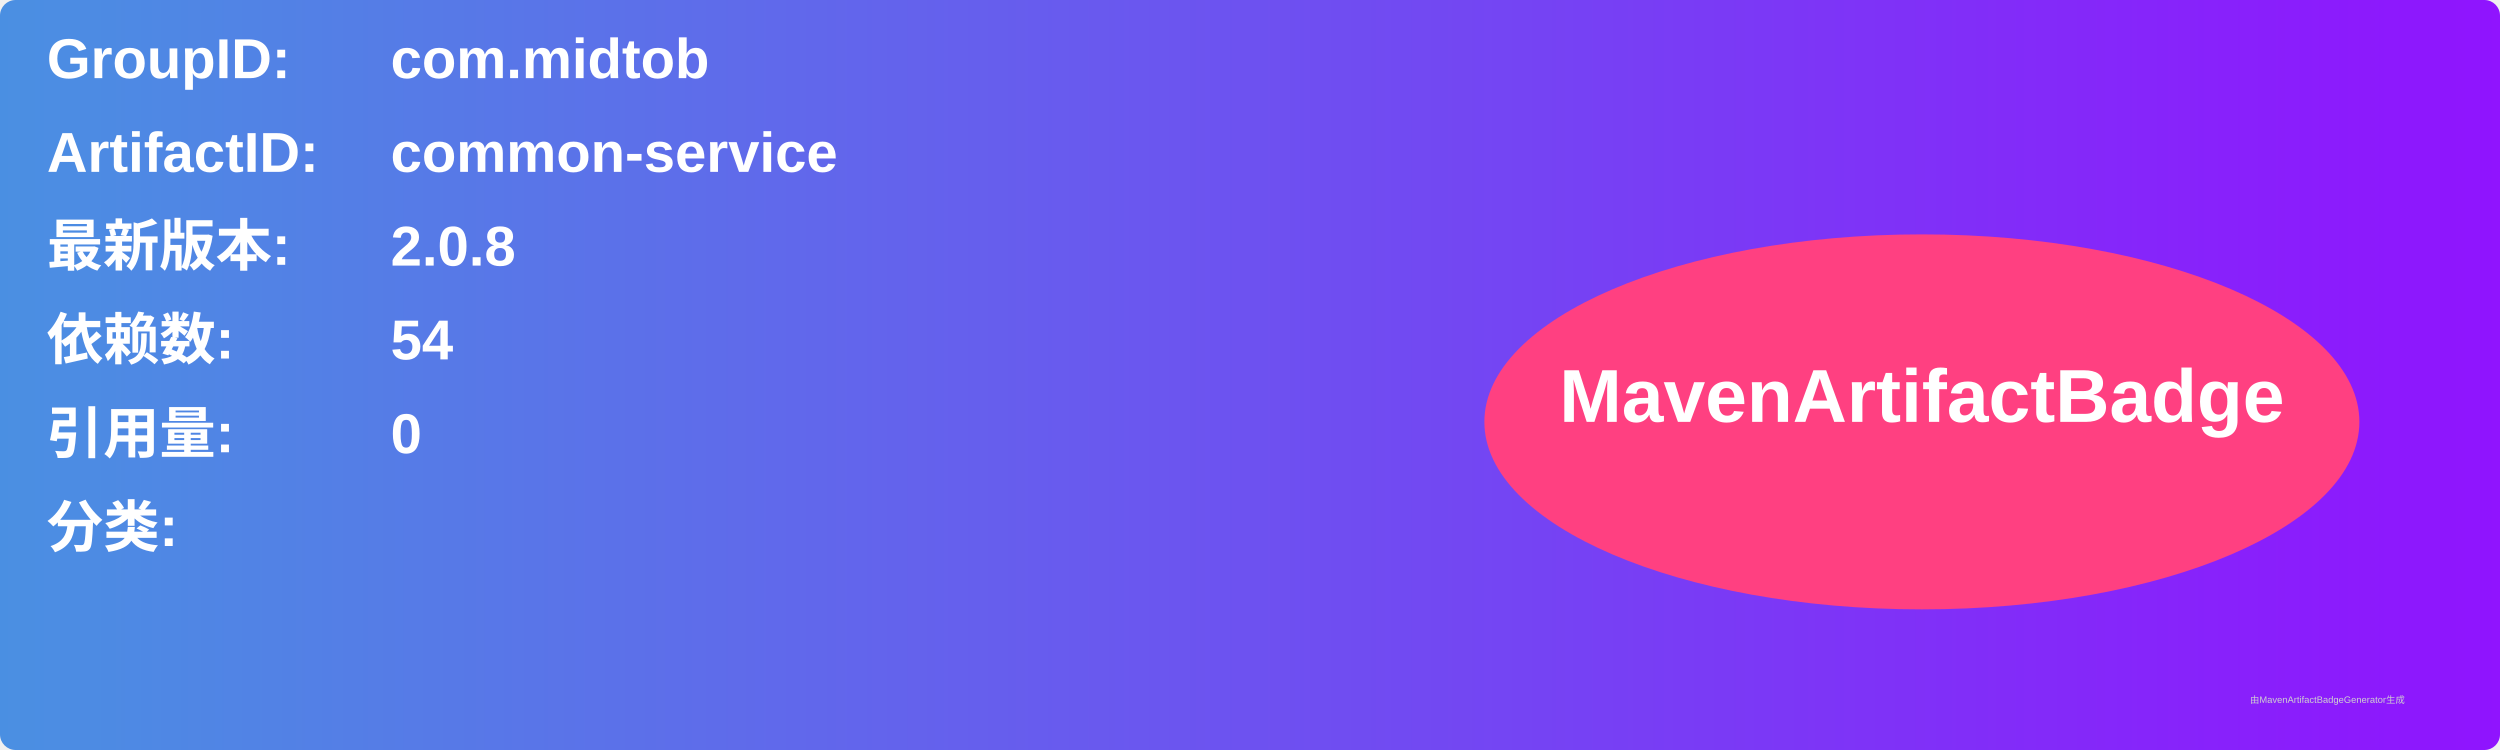
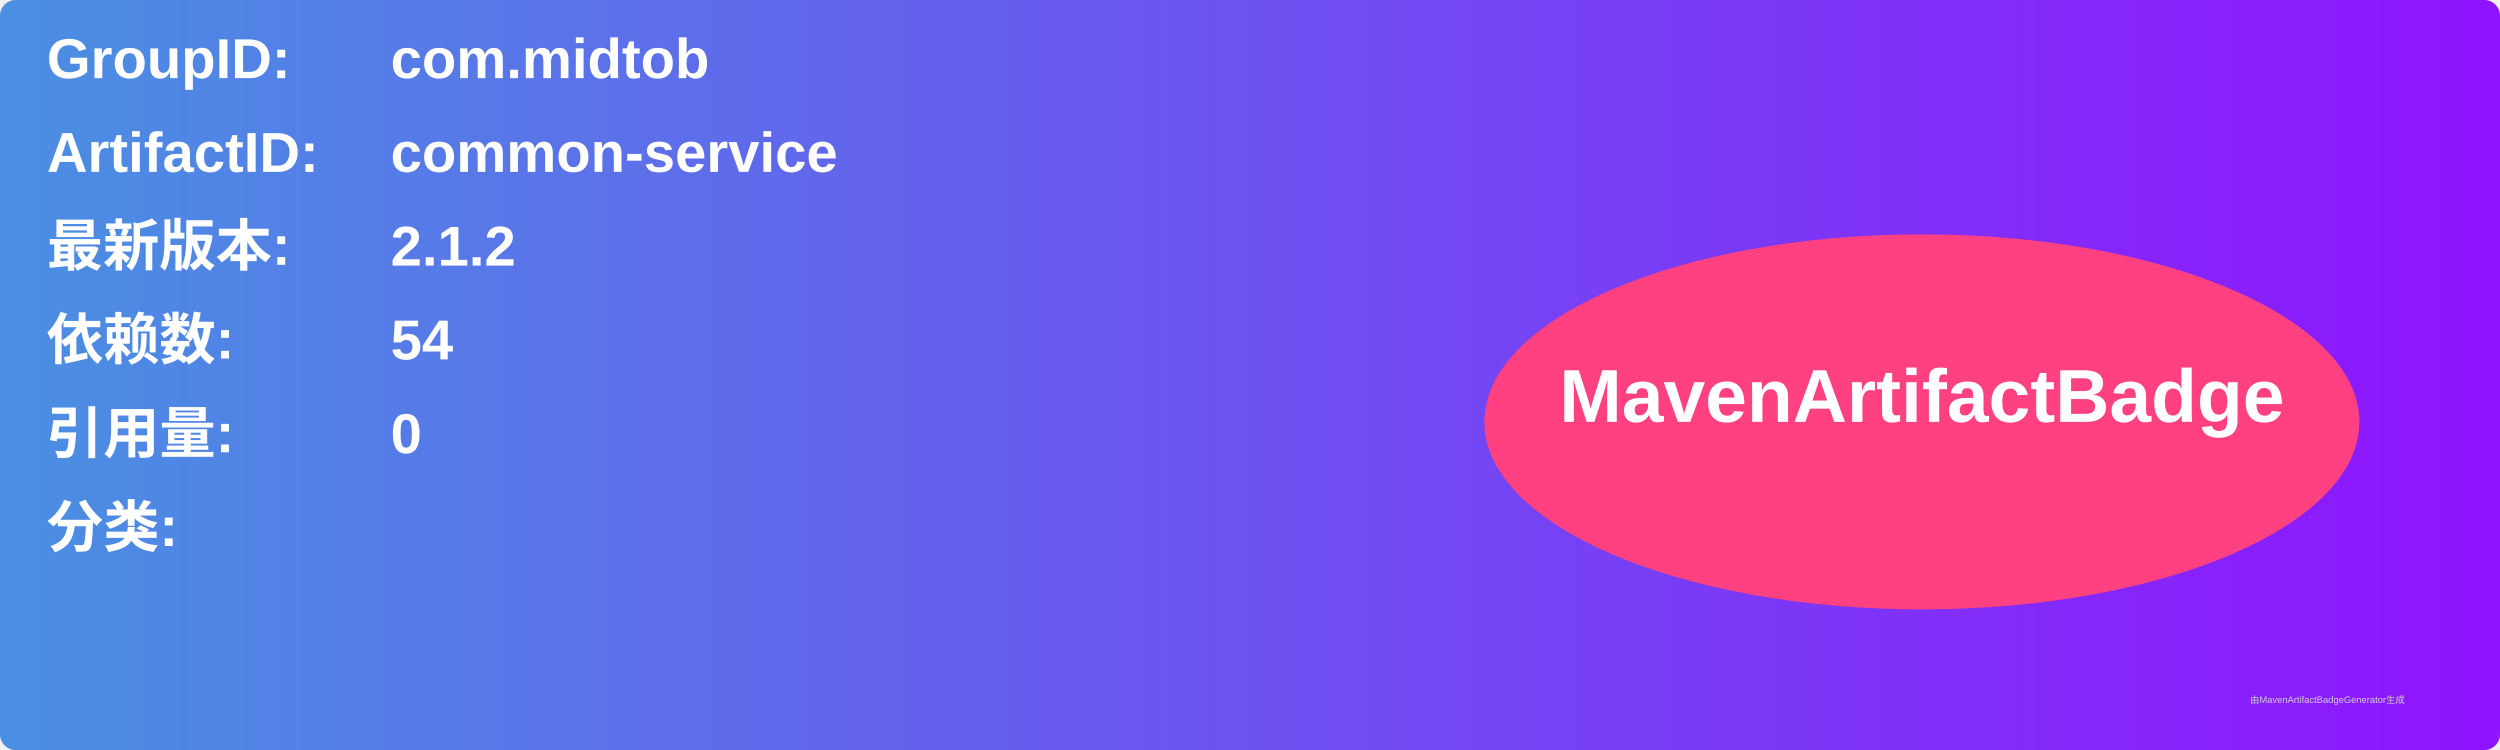
<svg xmlns="http://www.w3.org/2000/svg" width="800" height="240" viewBox="0 0 800 240">
  <linearGradient id="grad" x1="0%" y1="0%" x2="100%" y2="0%">
    <stop offset="0%" stop-color="#4a90e2" />
    <stop offset="100%" stop-color="#9013fe" />
  </linearGradient>
  <rect width="100%" height="100%" rx="5" ry="5" fill="url(#grad)" />
  <g transform="translate(15, 15)">
    <text x="0" y="10" font-family="Arial" font-size="18" fill="white" font-weight="bold" width="260">GroupID:</text>
    <text x="110" y="10" font-family="Arial" font-size="18" fill="white" font-weight="bold" width="460">com.midtob</text>
    <text x="0" y="40" font-family="Arial" font-size="18" fill="white" font-weight="bold" width="260">ArtifactID:</text>
    <text x="110" y="40" font-family="Arial" font-size="18" fill="white" font-weight="bold" width="460">common-service</text>
    <text x="0" y="70" font-family="Arial" font-size="18" fill="white" font-weight="bold">最新版本:</text>
    <text x="110" y="70" font-family="Arial" font-size="18" fill="white" font-weight="bold">
-       <tspan font-weight="bold">2.0.8</tspan>
+       <tspan font-weight="bold">2.1.2</tspan>
    </text>
    <text x="0" y="100" font-family="Arial" font-size="18" fill="white" font-weight="bold">依赖数: </text>
    <text x="110" y="100" font-family="Arial" font-size="18" fill="white">
      <tspan font-weight="bold">54</tspan>
    </text>
    <text x="0" y="130" font-family="Arial" font-size="18" fill="white" font-weight="bold">引用量: </text>
    <text x="110" y="130" font-family="Arial" font-size="18" fill="white">
      <tspan font-weight="bold">0</tspan>
    </text>
    <text x="0" y="160" font-family="Arial" font-size="18" fill="white" font-weight="bold">分类:</text>
    <text x="10" y="190" font-family="Arial" font-size="10" fill="white">
      <tspan font-weight="bold" />
    </text>
    <ellipse cx="600" cy="120" rx="140" ry="60" fill="#ff4081" />
    <text x="600" y="120" text-anchor="middle" font-family="Arial" font-size="24" fill="white" font-weight="bold">MavenArtifactBadge</text>
  </g>
  <text x="720" y="225" font-family="Arial" font-size="3" fill="#d0d0d0">由MavenArtifactBadgeGenerator生成</text>
</svg>
